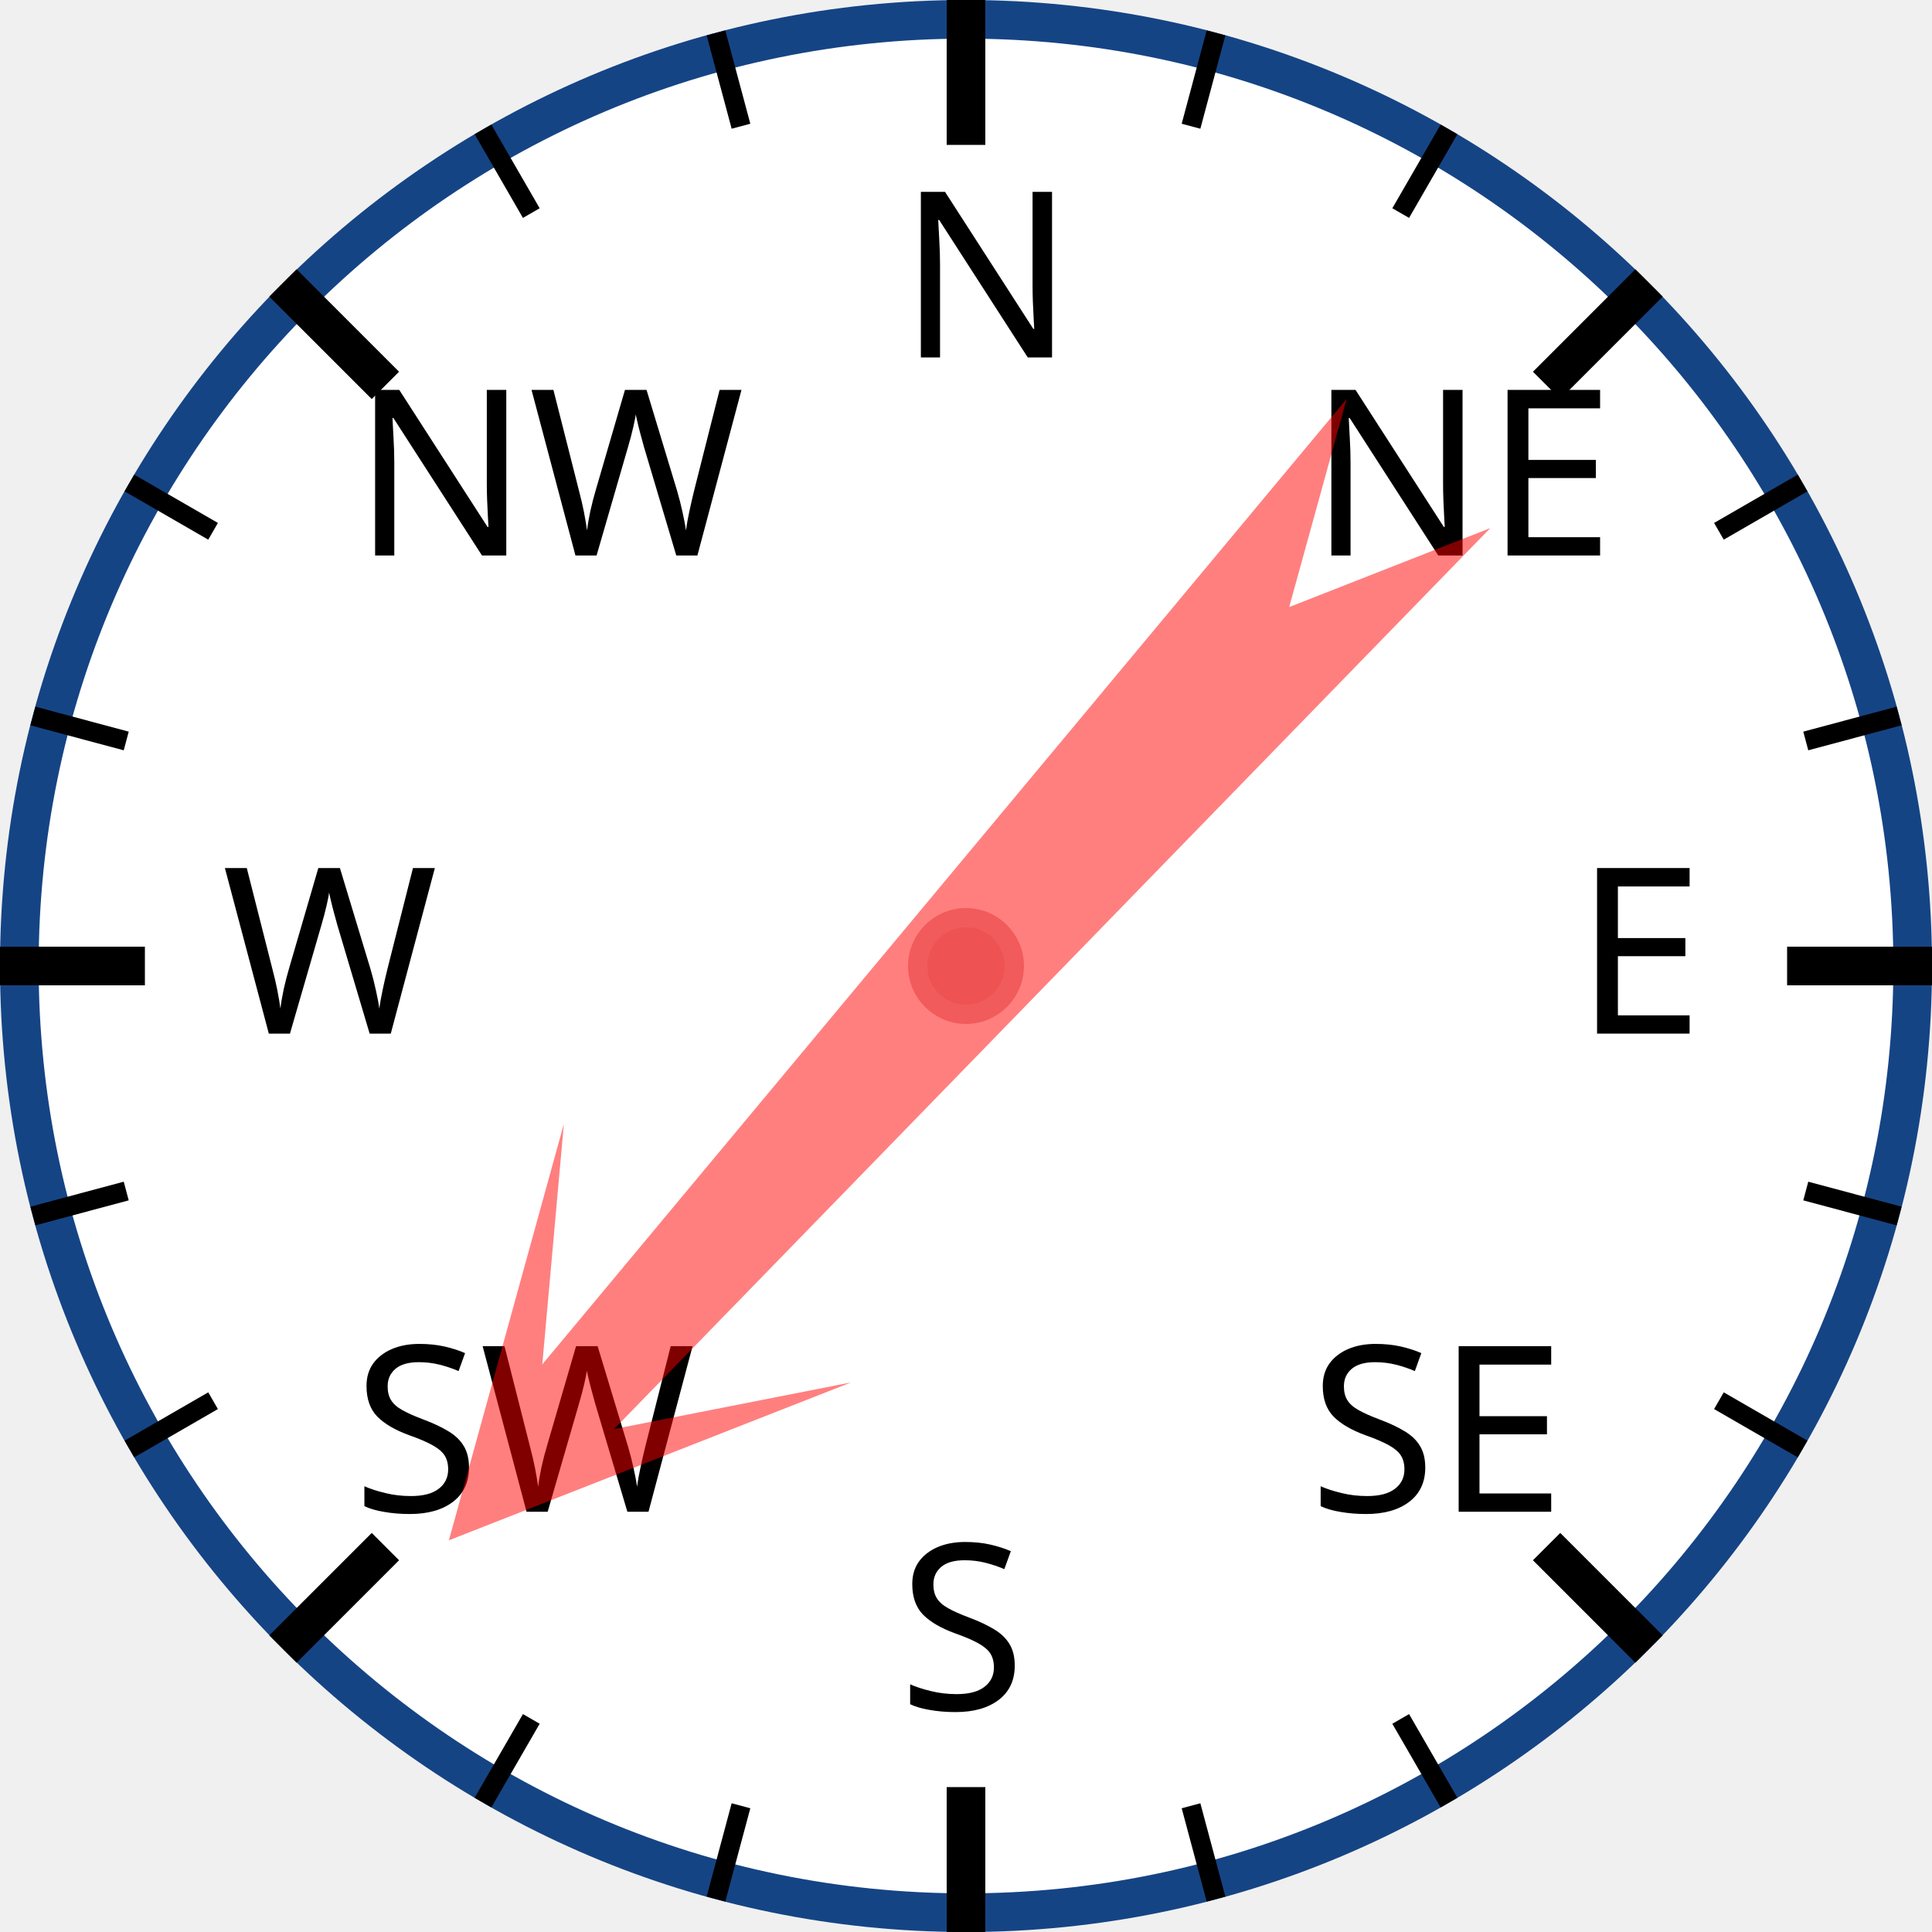
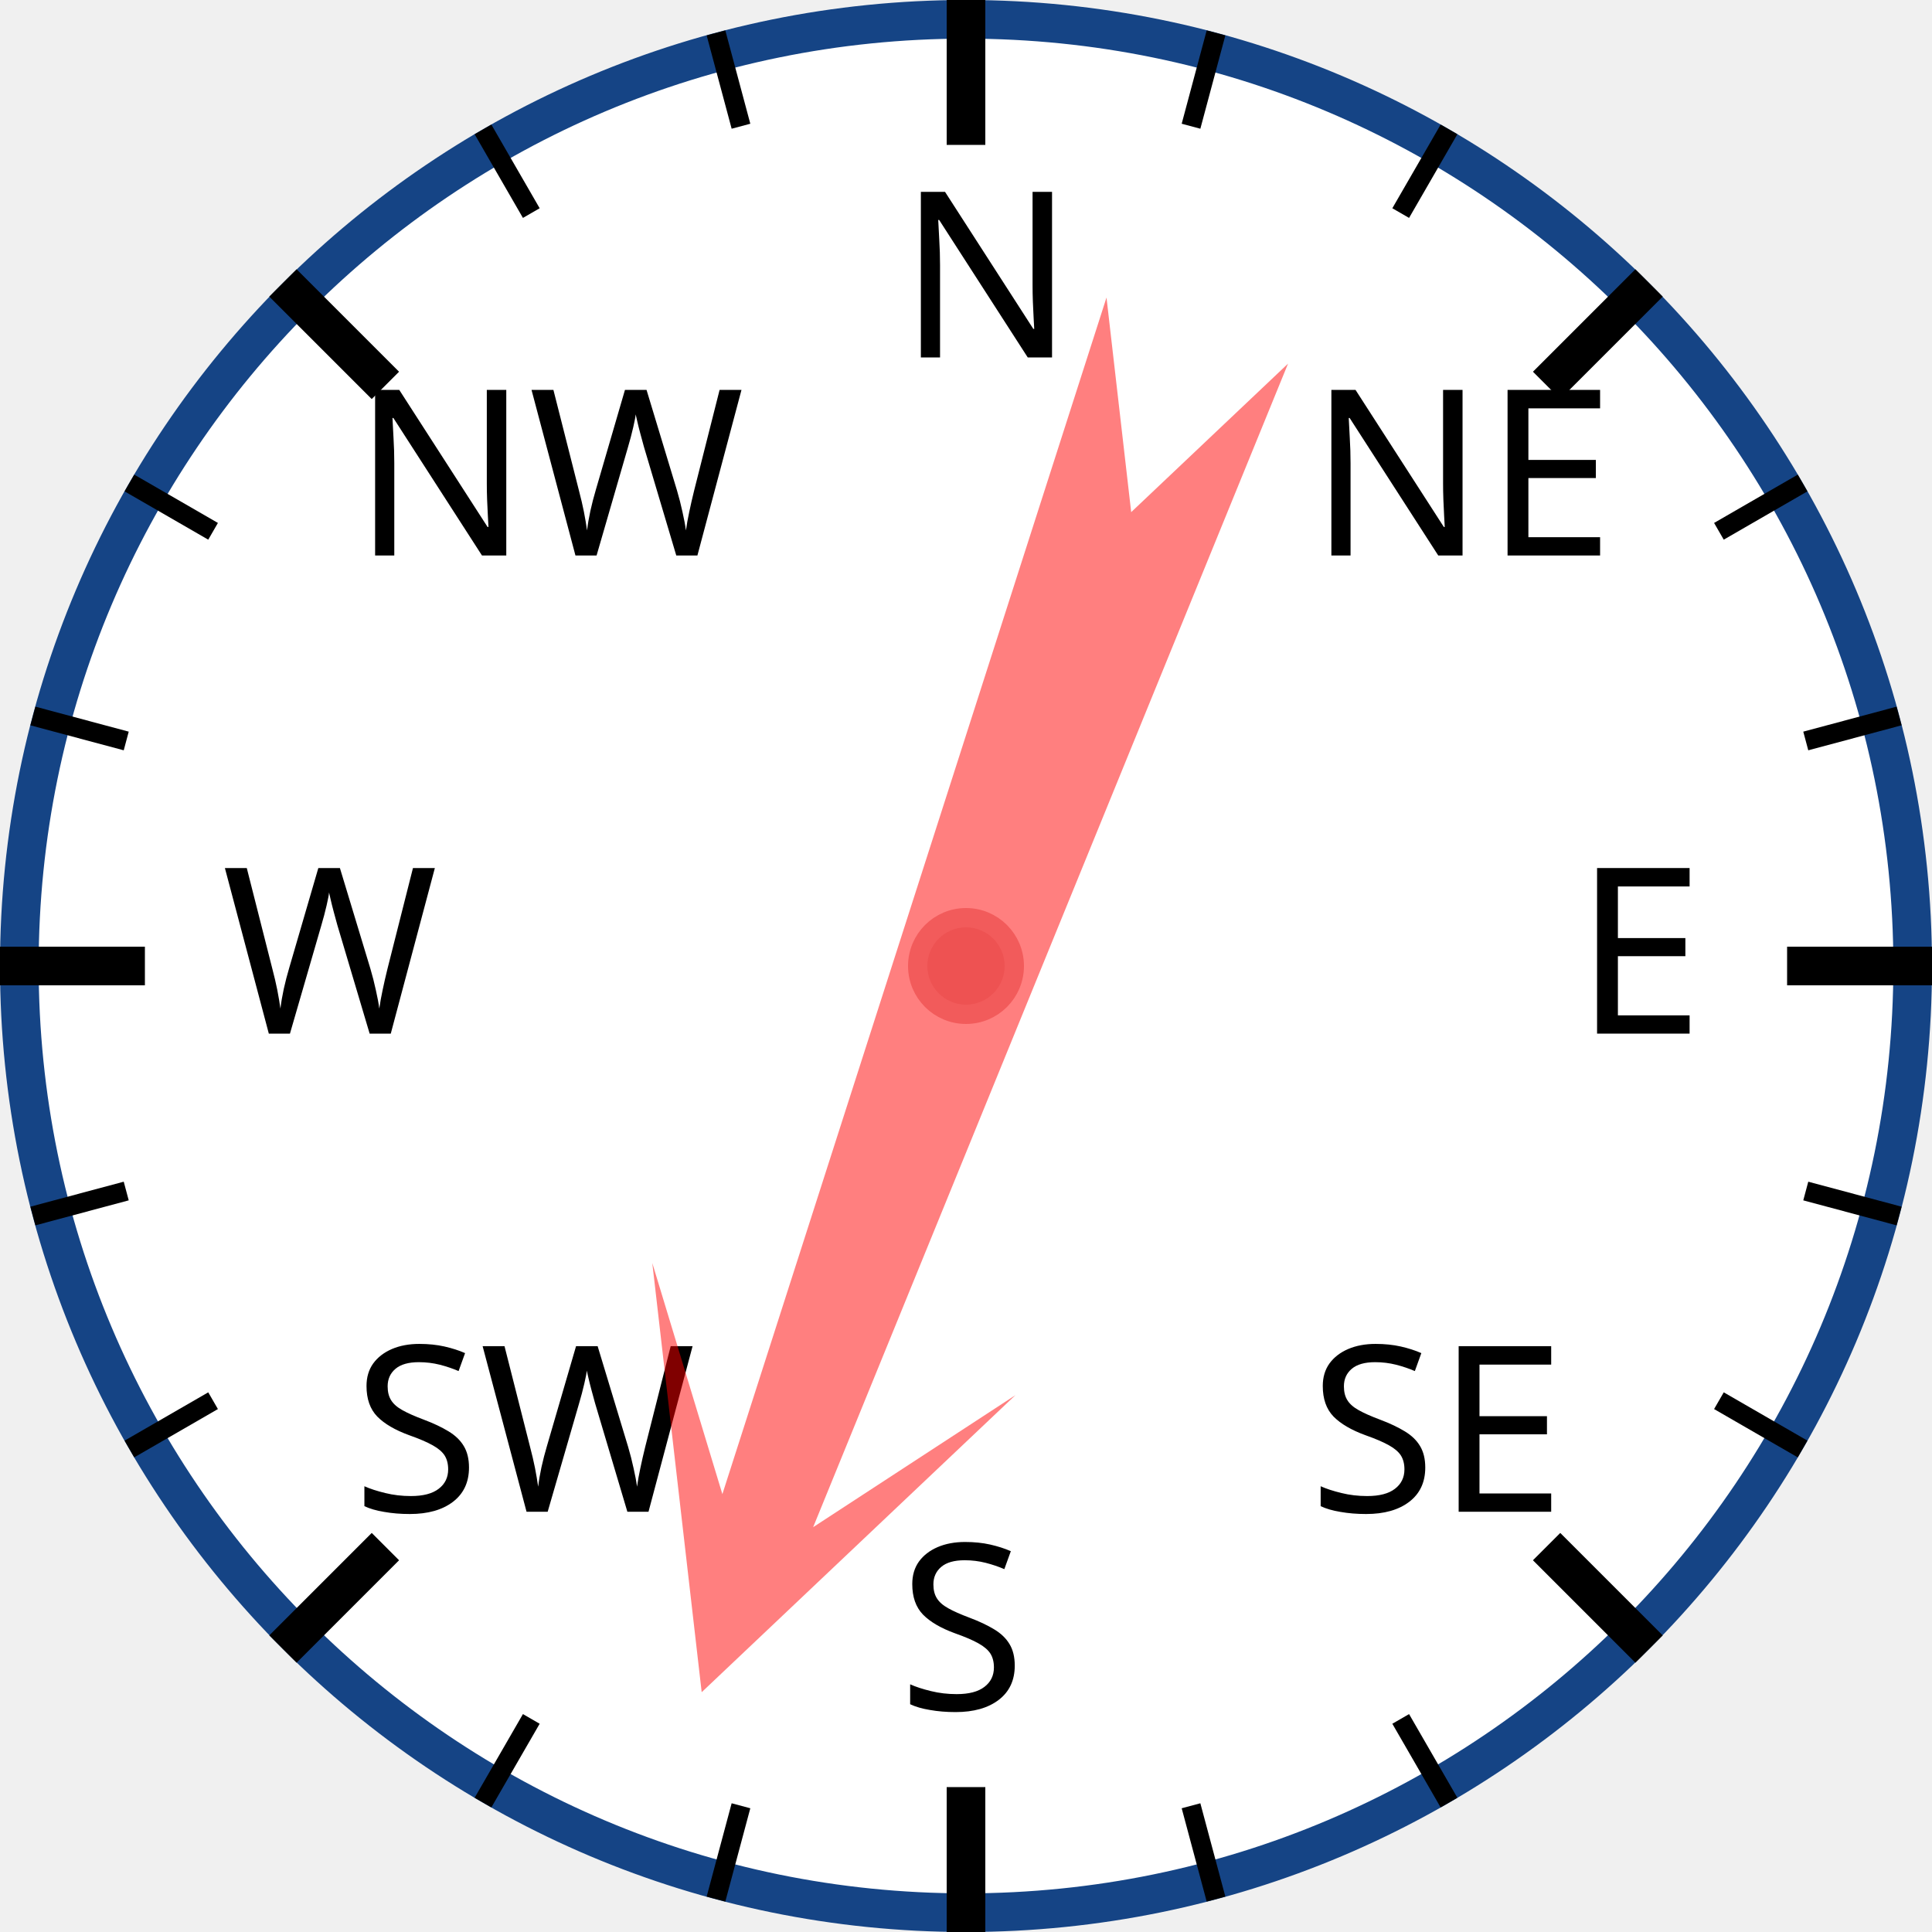
<svg xmlns="http://www.w3.org/2000/svg" width="120px" height="120px" viewBox="0 0 200 200">
  <circle cx="100" cy="100" r="98" style="fill: white; stroke: #154485; stroke-width: 4;" />
  <text x="93.0" y="37.0" style="font-family: sans-serif; font-size: 18pt;">N</text>
  <line x1="100.0" y1="0.0" x2="100.0" y2="15.0" style="stroke: black; stroke-width: 4;" />
  <line x1="74.118" y1="3.407" x2="76.706" y2="13.067" style="stroke: black; stroke-width: 2;" />
  <line x1="50" y1="13.397" x2="55" y2="22.058" style="stroke: black; stroke-width: 2;" />
  <text x="36.503" y="57.503" style="font-family: sans-serif; font-size: 18pt;">NW</text>
  <line x1="29.289" y1="29.289" x2="39.896" y2="39.896" style="stroke: black; stroke-width: 4;" />
  <line x1="13.397" y1="50" x2="22.058" y2="55" style="stroke: black; stroke-width: 2;" />
  <line x1="3.407" y1="74.118" x2="13.067" y2="76.706" style="stroke: black; stroke-width: 2;" />
  <text x="23.0" y="107.0" style="font-family: sans-serif; font-size: 18pt;">W</text>
  <line x1="0.0" y1="100.0" x2="15.0" y2="100.0" style="stroke: black; stroke-width: 4;" />
  <line x1="3.407" y1="125.882" x2="13.067" y2="123.294" style="stroke: black; stroke-width: 2;" />
  <line x1="13.397" y1="150" x2="22.058" y2="145" style="stroke: black; stroke-width: 2;" />
  <text x="36.503" y="156.497" style="font-family: sans-serif; font-size: 18pt;">SW</text>
  <line x1="29.289" y1="170.711" x2="39.896" y2="160.104" style="stroke: black; stroke-width: 4;" />
  <line x1="50" y1="186.603" x2="55" y2="177.942" style="stroke: black; stroke-width: 2;" />
  <line x1="74.118" y1="196.593" x2="76.706" y2="186.933" style="stroke: black; stroke-width: 2;" />
  <text x="93" y="177.0" style="font-family: sans-serif; font-size: 18pt;">S</text>
  <line x1="100" y1="200.0" x2="100" y2="185.0" style="stroke: black; stroke-width: 4;" />
  <line x1="125.882" y1="196.593" x2="123.294" y2="186.933" style="stroke: black; stroke-width: 2;" />
  <line x1="150.0" y1="186.603" x2="145.0" y2="177.942" style="stroke: black; stroke-width: 2;" />
  <text x="135.497" y="156.497" style="font-family: sans-serif; font-size: 18pt;">SE</text>
  <line x1="170.711" y1="170.711" x2="160.104" y2="160.104" style="stroke: black; stroke-width: 4;" />
  <line x1="186.603" y1="150" x2="177.942" y2="145" style="stroke: black; stroke-width: 2;" />
  <line x1="196.593" y1="125.882" x2="186.933" y2="123.294" style="stroke: black; stroke-width: 2;" />
  <text x="163.0" y="107" style="font-family: sans-serif; font-size: 18pt;">E</text>
  <line x1="200.0" y1="100" x2="185.0" y2="100" style="stroke: black; stroke-width: 4;" />
  <line x1="196.593" y1="74.118" x2="186.933" y2="76.706" style="stroke: black; stroke-width: 2;" />
  <line x1="186.603" y1="50" x2="177.942" y2="55" style="stroke: black; stroke-width: 2;" />
  <text x="135.497" y="57.503" style="font-family: sans-serif; font-size: 18pt;">NE</text>
  <line x1="170.711" y1="29.289" x2="160.104" y2="39.896" style="stroke: black; stroke-width: 4;" />
  <line x1="150" y1="13.397" x2="145" y2="22.058" style="stroke: black; stroke-width: 2;" />
  <line x1="125.882" y1="3.407" x2="123.294" y2="13.067" style="stroke: black; stroke-width: 2;" />
-   <polygon points="100 20 120 60 105 40 110 170 100 150 90 170 95 40 80 60" style="fill: red; fill-opacity: 0.5;" transform="rotate(222,100,100)" />
+   <polygon points="100 20 120 60 105 40 110 170 100 150 90 170 95 40 80 60" style="fill: red; fill-opacity: 0.5;" transform="rotate(200,100,100)" />
  <circle cx="100" cy="100" r="5" style="fill: #EE5252; stroke: #F25B5B; stroke-width: 2;" />
</svg>
